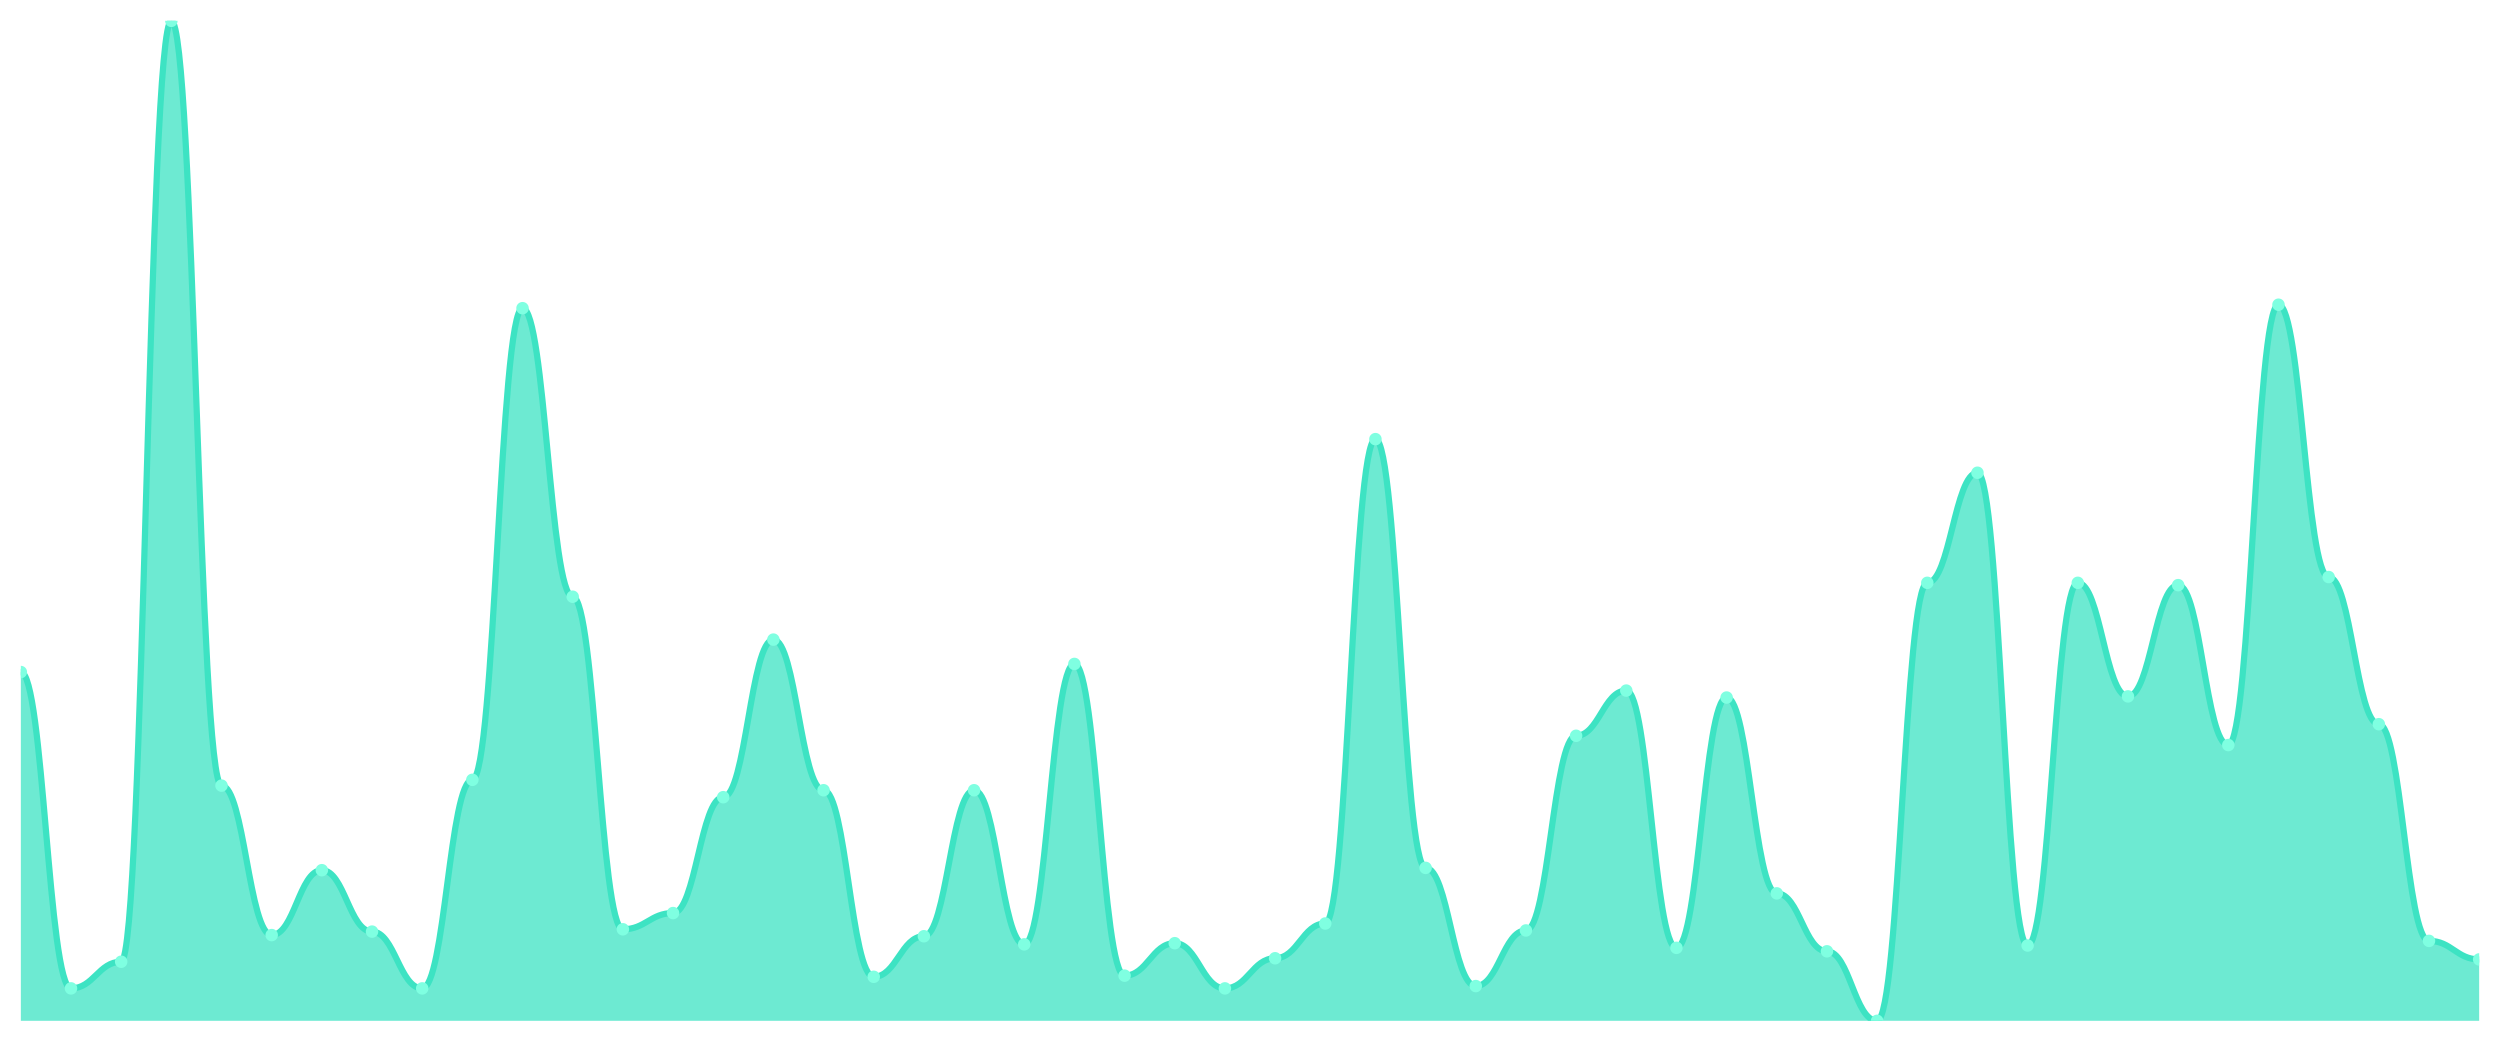
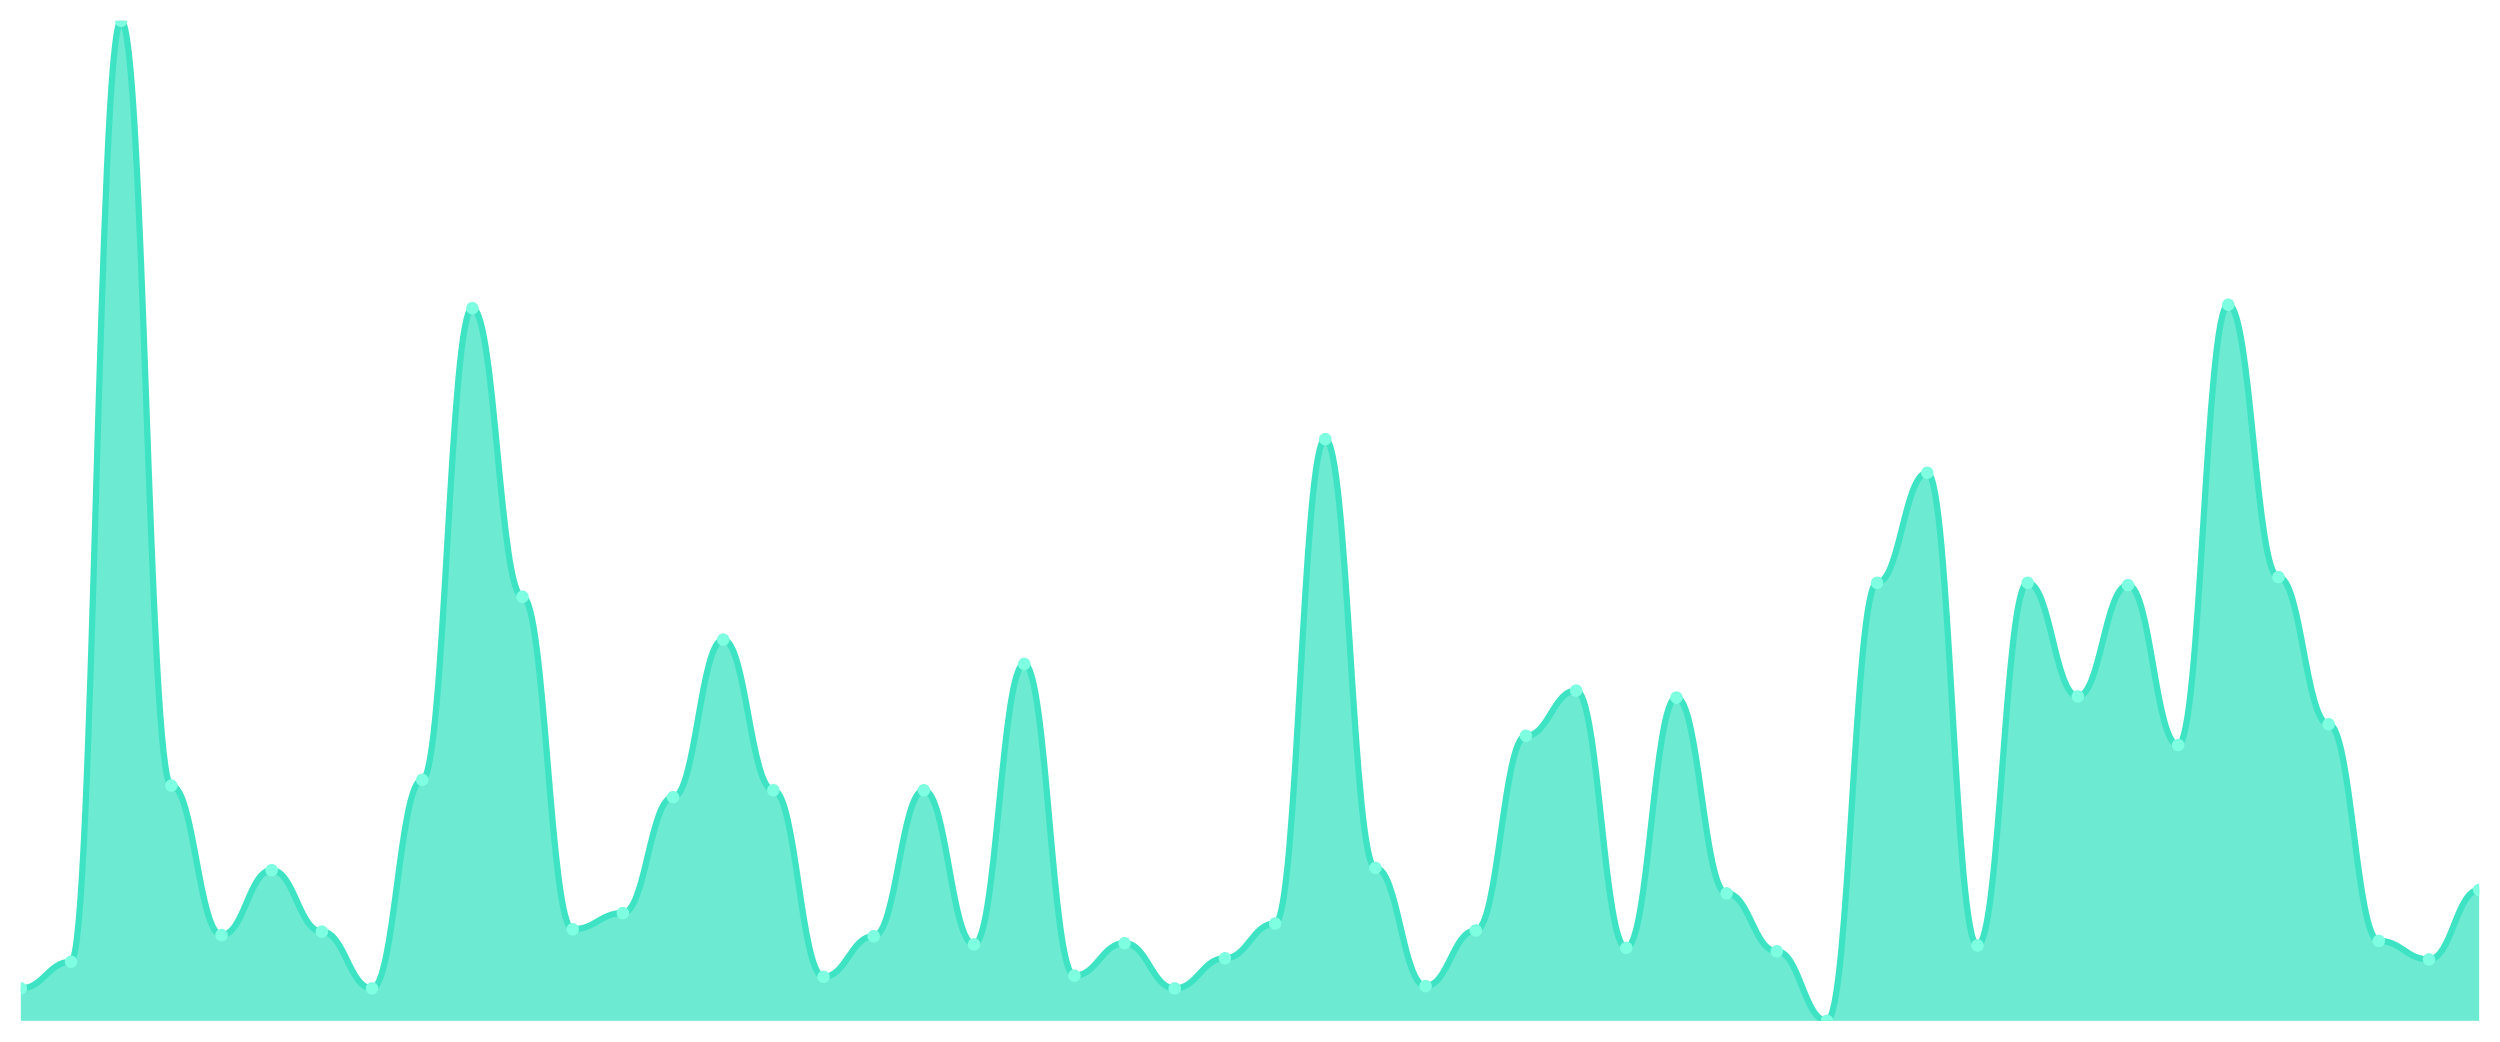
<svg xmlns="http://www.w3.org/2000/svg" viewBox="0 0 1200 500" width="1200" height="500">
  <defs>
    <clipPath id="c">
      <rect x="10" y="10" width="1180" height="480" />
    </clipPath>
  </defs>
  <rect width="1200" height="500" fill="none" />
  <g clip-path="url(#c)">
-     <path d="M 10,490 L 10,322.584 C 20.837,322.584 23.245,474.426 34.082,474.426 C 44.918,474.426 47.327,461.634 58.163,461.634 C 69,461.634 71.408,10 82.245,10 C 93.082,10 95.49,377.092 106.327,377.092 C 117.163,377.092 119.571,448.841 130.408,448.841 C 141.245,448.841 143.653,417.694 154.49,417.694 C 165.327,417.694 167.735,447.173 178.571,447.173 C 189.408,447.173 191.816,474.426 202.653,474.426 C 213.49,474.426 215.898,374.311 226.735,374.311 C 237.571,374.311 239.98,147.937 250.816,147.937 C 261.653,147.937 264.061,286.431 274.898,286.431 C 285.735,286.431 288.143,446.06 298.98,446.06 C 309.816,446.06 312.224,438.273 323.061,438.273 C 333.898,438.273 336.306,382.654 347.143,382.654 C 357.98,382.654 360.388,307.01 371.224,307.01 C 382.061,307.01 384.469,379.316 395.306,379.316 C 406.143,379.316 408.551,468.864 419.388,468.864 C 430.224,468.864 432.633,449.397 443.469,449.397 C 454.306,449.397 456.714,379.316 467.551,379.316 C 478.388,379.316 480.796,453.291 491.633,453.291 C 502.469,453.291 504.878,318.691 515.714,318.691 C 526.551,318.691 528.959,468.308 539.796,468.308 C 550.633,468.308 553.041,452.735 563.878,452.735 C 574.714,452.735 577.122,474.426 587.959,474.426 C 598.796,474.426 601.204,459.965 612.041,459.965 C 622.878,459.965 625.286,443.279 636.122,443.279 C 646.959,443.279 649.367,210.788 660.204,210.788 C 671.041,210.788 673.449,416.582 684.286,416.582 C 695.122,416.582 697.531,473.314 708.367,473.314 C 719.204,473.314 721.612,446.616 732.449,446.616 C 743.286,446.616 745.694,353.175 756.531,353.175 C 767.367,353.175 769.776,331.483 780.612,331.483 C 791.449,331.483 793.857,454.959 804.694,454.959 C 815.531,454.959 817.939,334.82 828.776,334.82 C 839.612,334.82 842.02,428.818 852.857,428.818 C 863.694,428.818 866.102,456.628 876.939,456.628 C 887.776,456.628 890.184,490 901.02,490 C 911.857,490 914.265,279.757 925.102,279.757 C 935.939,279.757 938.347,226.918 949.184,226.918 C 960.02,226.918 962.429,453.847 973.265,453.847 C 984.102,453.847 986.51,279.757 997.347,279.757 C 1008.184,279.757 1010.592,334.264 1021.429,334.264 C 1032.265,334.264 1034.673,280.869 1045.51,280.869 C 1056.347,280.869 1058.755,357.625 1069.592,357.625 C 1080.429,357.625 1082.837,146.269 1093.673,146.269 C 1104.51,146.269 1106.918,276.976 1117.755,276.976 C 1128.592,276.976 1131,347.613 1141.837,347.613 C 1152.673,347.613 1155.082,451.622 1165.918,451.622 C 1176.755,451.622 1179.163,460.521 1190,460.521 L 1190,490 Z" fill="rgba(61,227,195,0.75)" />
-     <path d="M 10,322.584 C 20.837,322.584 23.245,474.426 34.082,474.426 C 44.918,474.426 47.327,461.634 58.163,461.634 C 69,461.634 71.408,10 82.245,10 C 93.082,10 95.49,377.092 106.327,377.092 C 117.163,377.092 119.571,448.841 130.408,448.841 C 141.245,448.841 143.653,417.694 154.49,417.694 C 165.327,417.694 167.735,447.173 178.571,447.173 C 189.408,447.173 191.816,474.426 202.653,474.426 C 213.49,474.426 215.898,374.311 226.735,374.311 C 237.571,374.311 239.98,147.937 250.816,147.937 C 261.653,147.937 264.061,286.431 274.898,286.431 C 285.735,286.431 288.143,446.06 298.98,446.06 C 309.816,446.06 312.224,438.273 323.061,438.273 C 333.898,438.273 336.306,382.654 347.143,382.654 C 357.98,382.654 360.388,307.01 371.224,307.01 C 382.061,307.01 384.469,379.316 395.306,379.316 C 406.143,379.316 408.551,468.864 419.388,468.864 C 430.224,468.864 432.633,449.397 443.469,449.397 C 454.306,449.397 456.714,379.316 467.551,379.316 C 478.388,379.316 480.796,453.291 491.633,453.291 C 502.469,453.291 504.878,318.691 515.714,318.691 C 526.551,318.691 528.959,468.308 539.796,468.308 C 550.633,468.308 553.041,452.735 563.878,452.735 C 574.714,452.735 577.122,474.426 587.959,474.426 C 598.796,474.426 601.204,459.965 612.041,459.965 C 622.878,459.965 625.286,443.279 636.122,443.279 C 646.959,443.279 649.367,210.788 660.204,210.788 C 671.041,210.788 673.449,416.582 684.286,416.582 C 695.122,416.582 697.531,473.314 708.367,473.314 C 719.204,473.314 721.612,446.616 732.449,446.616 C 743.286,446.616 745.694,353.175 756.531,353.175 C 767.367,353.175 769.776,331.483 780.612,331.483 C 791.449,331.483 793.857,454.959 804.694,454.959 C 815.531,454.959 817.939,334.82 828.776,334.82 C 839.612,334.82 842.02,428.818 852.857,428.818 C 863.694,428.818 866.102,456.628 876.939,456.628 C 887.776,456.628 890.184,490 901.02,490 C 911.857,490 914.265,279.757 925.102,279.757 C 935.939,279.757 938.347,226.918 949.184,226.918 C 960.02,226.918 962.429,453.847 973.265,453.847 C 984.102,453.847 986.51,279.757 997.347,279.757 C 1008.184,279.757 1010.592,334.264 1021.429,334.264 C 1032.265,334.264 1034.673,280.869 1045.51,280.869 C 1056.347,280.869 1058.755,357.625 1069.592,357.625 C 1080.429,357.625 1082.837,146.269 1093.673,146.269 C 1104.51,146.269 1106.918,276.976 1117.755,276.976 C 1128.592,276.976 1131,347.613 1141.837,347.613 C 1152.673,347.613 1155.082,451.622 1165.918,451.622 C 1176.755,451.622 1179.163,460.521 1190,460.521" fill="none" stroke="#3de3c3" stroke-width="3" stroke-linecap="round" stroke-linejoin="round" />
-     <circle cx="10" cy="322.584" r="3" fill="#7fffe1" />
-     <circle cx="34.082" cy="474.426" r="3" fill="#7fffe1" />
-     <circle cx="58.163" cy="461.634" r="3" fill="#7fffe1" />
-     <circle cx="82.245" cy="10" r="3" fill="#7fffe1" />
-     <circle cx="106.327" cy="377.092" r="3" fill="#7fffe1" />
-     <circle cx="130.408" cy="448.841" r="3" fill="#7fffe1" />
-     <circle cx="154.49" cy="417.694" r="3" fill="#7fffe1" />
-     <circle cx="178.571" cy="447.173" r="3" fill="#7fffe1" />
-     <circle cx="202.653" cy="474.426" r="3" fill="#7fffe1" />
-     <circle cx="226.735" cy="374.311" r="3" fill="#7fffe1" />
-     <circle cx="250.816" cy="147.937" r="3" fill="#7fffe1" />
-     <circle cx="274.898" cy="286.431" r="3" fill="#7fffe1" />
-     <circle cx="298.98" cy="446.06" r="3" fill="#7fffe1" />
-     <circle cx="323.061" cy="438.273" r="3" fill="#7fffe1" />
-     <circle cx="347.143" cy="382.654" r="3" fill="#7fffe1" />
-     <circle cx="371.224" cy="307.01" r="3" fill="#7fffe1" />
-     <circle cx="395.306" cy="379.316" r="3" fill="#7fffe1" />
-     <circle cx="419.388" cy="468.864" r="3" fill="#7fffe1" />
-     <circle cx="443.469" cy="449.397" r="3" fill="#7fffe1" />
-     <circle cx="467.551" cy="379.316" r="3" fill="#7fffe1" />
-     <circle cx="491.633" cy="453.291" r="3" fill="#7fffe1" />
-     <circle cx="515.714" cy="318.691" r="3" fill="#7fffe1" />
-     <circle cx="539.796" cy="468.308" r="3" fill="#7fffe1" />
-     <circle cx="563.878" cy="452.735" r="3" fill="#7fffe1" />
-     <circle cx="587.959" cy="474.426" r="3" fill="#7fffe1" />
-     <circle cx="612.041" cy="459.965" r="3" fill="#7fffe1" />
-     <circle cx="636.122" cy="443.279" r="3" fill="#7fffe1" />
-     <circle cx="660.204" cy="210.788" r="3" fill="#7fffe1" />
-     <circle cx="684.286" cy="416.582" r="3" fill="#7fffe1" />
-     <circle cx="708.367" cy="473.314" r="3" fill="#7fffe1" />
-     <circle cx="732.449" cy="446.616" r="3" fill="#7fffe1" />
-     <circle cx="756.531" cy="353.175" r="3" fill="#7fffe1" />
-     <circle cx="780.612" cy="331.483" r="3" fill="#7fffe1" />
-     <circle cx="804.694" cy="454.959" r="3" fill="#7fffe1" />
-     <circle cx="828.776" cy="334.82" r="3" fill="#7fffe1" />
-     <circle cx="852.857" cy="428.818" r="3" fill="#7fffe1" />
-     <circle cx="876.939" cy="456.628" r="3" fill="#7fffe1" />
-     <circle cx="901.02" cy="490" r="3" fill="#7fffe1" />
-     <circle cx="925.102" cy="279.757" r="3" fill="#7fffe1" />
-     <circle cx="949.184" cy="226.918" r="3" fill="#7fffe1" />
-     <circle cx="973.265" cy="453.847" r="3" fill="#7fffe1" />
-     <circle cx="997.347" cy="279.757" r="3" fill="#7fffe1" />
-     <circle cx="1021.429" cy="334.264" r="3" fill="#7fffe1" />
-     <circle cx="1045.51" cy="280.869" r="3" fill="#7fffe1" />
-     <circle cx="1069.592" cy="357.625" r="3" fill="#7fffe1" />
-     <circle cx="1093.673" cy="146.269" r="3" fill="#7fffe1" />
-     <circle cx="1117.755" cy="276.976" r="3" fill="#7fffe1" />
-     <circle cx="1141.837" cy="347.613" r="3" fill="#7fffe1" />
-     <circle cx="1165.918" cy="451.622" r="3" fill="#7fffe1" />
-     <circle cx="1190" cy="460.521" r="3" fill="#7fffe1" />
+     <path d="M 10,490 L 10,474.426 C 20.837,474.426 23.245,461.634 34.082,461.634 C 44.918,461.634 47.327,10 58.163,10 C 69,10 71.408,377.092 82.245,377.092 C 93.082,377.092 95.49,448.841 106.327,448.841 C 117.163,448.841 119.571,417.694 130.408,417.694 C 141.245,417.694 143.653,447.173 154.49,447.173 C 165.327,447.173 167.735,474.426 178.571,474.426 C 189.408,474.426 191.816,374.311 202.653,374.311 C 213.49,374.311 215.898,147.937 226.735,147.937 C 237.571,147.937 239.98,286.431 250.816,286.431 C 261.653,286.431 264.061,446.06 274.898,446.06 C 285.735,446.06 288.143,438.273 298.98,438.273 C 309.816,438.273 312.224,382.654 323.061,382.654 C 333.898,382.654 336.306,307.01 347.143,307.01 C 357.98,307.01 360.388,379.316 371.224,379.316 C 382.061,379.316 384.469,468.864 395.306,468.864 C 406.143,468.864 408.551,449.397 419.388,449.397 C 430.224,449.397 432.633,379.316 443.469,379.316 C 454.306,379.316 456.714,453.291 467.551,453.291 C 478.388,453.291 480.796,318.691 491.633,318.691 C 502.469,318.691 504.878,468.308 515.714,468.308 C 526.551,468.308 528.959,452.735 539.796,452.735 C 550.633,452.735 553.041,474.426 563.878,474.426 C 574.714,474.426 577.122,459.965 587.959,459.965 C 598.796,459.965 601.204,443.279 612.041,443.279 C 622.878,443.279 625.286,210.788 636.122,210.788 C 646.959,210.788 649.367,416.582 660.204,416.582 C 671.041,416.582 673.449,473.314 684.286,473.314 C 695.122,473.314 697.531,446.616 708.367,446.616 C 719.204,446.616 721.612,353.175 732.449,353.175 C 743.286,353.175 745.694,331.483 756.531,331.483 C 767.367,331.483 769.776,454.959 780.612,454.959 C 791.449,454.959 793.857,334.82 804.694,334.82 C 815.531,334.82 817.939,428.818 828.776,428.818 C 839.612,428.818 842.02,456.628 852.857,456.628 C 863.694,456.628 866.102,490 876.939,490 C 887.776,490 890.184,279.757 901.02,279.757 C 911.857,279.757 914.265,226.918 925.102,226.918 C 935.939,226.918 938.347,453.847 949.184,453.847 C 960.02,453.847 962.429,279.757 973.265,279.757 C 984.102,279.757 986.51,334.264 997.347,334.264 C 1008.184,334.264 1010.592,280.869 1021.429,280.869 C 1032.265,280.869 1034.673,357.625 1045.51,357.625 C 1056.347,357.625 1058.755,146.269 1069.592,146.269 C 1080.429,146.269 1082.837,276.976 1093.673,276.976 C 1104.51,276.976 1106.918,347.613 1117.755,347.613 C 1128.592,347.613 1131,451.622 1141.837,451.622 C 1152.673,451.622 1155.082,460.521 1165.918,460.521 C 1176.755,460.521 1179.163,427.149 1190,427.149 L 1190,490 Z" fill="rgba(61,227,195,0.75)" />
+     <path d="M 10,474.426 C 20.837,474.426 23.245,461.634 34.082,461.634 C 44.918,461.634 47.327,10 58.163,10 C 69,10 71.408,377.092 82.245,377.092 C 93.082,377.092 95.49,448.841 106.327,448.841 C 117.163,448.841 119.571,417.694 130.408,417.694 C 141.245,417.694 143.653,447.173 154.49,447.173 C 165.327,447.173 167.735,474.426 178.571,474.426 C 189.408,474.426 191.816,374.311 202.653,374.311 C 213.49,374.311 215.898,147.937 226.735,147.937 C 237.571,147.937 239.98,286.431 250.816,286.431 C 261.653,286.431 264.061,446.06 274.898,446.06 C 285.735,446.06 288.143,438.273 298.98,438.273 C 309.816,438.273 312.224,382.654 323.061,382.654 C 333.898,382.654 336.306,307.01 347.143,307.01 C 357.98,307.01 360.388,379.316 371.224,379.316 C 382.061,379.316 384.469,468.864 395.306,468.864 C 406.143,468.864 408.551,449.397 419.388,449.397 C 430.224,449.397 432.633,379.316 443.469,379.316 C 454.306,379.316 456.714,453.291 467.551,453.291 C 478.388,453.291 480.796,318.691 491.633,318.691 C 502.469,318.691 504.878,468.308 515.714,468.308 C 526.551,468.308 528.959,452.735 539.796,452.735 C 550.633,452.735 553.041,474.426 563.878,474.426 C 574.714,474.426 577.122,459.965 587.959,459.965 C 598.796,459.965 601.204,443.279 612.041,443.279 C 622.878,443.279 625.286,210.788 636.122,210.788 C 646.959,210.788 649.367,416.582 660.204,416.582 C 671.041,416.582 673.449,473.314 684.286,473.314 C 695.122,473.314 697.531,446.616 708.367,446.616 C 719.204,446.616 721.612,353.175 732.449,353.175 C 743.286,353.175 745.694,331.483 756.531,331.483 C 767.367,331.483 769.776,454.959 780.612,454.959 C 791.449,454.959 793.857,334.82 804.694,334.82 C 815.531,334.82 817.939,428.818 828.776,428.818 C 839.612,428.818 842.02,456.628 852.857,456.628 C 863.694,456.628 866.102,490 876.939,490 C 887.776,490 890.184,279.757 901.02,279.757 C 911.857,279.757 914.265,226.918 925.102,226.918 C 935.939,226.918 938.347,453.847 949.184,453.847 C 960.02,453.847 962.429,279.757 973.265,279.757 C 984.102,279.757 986.51,334.264 997.347,334.264 C 1008.184,334.264 1010.592,280.869 1021.429,280.869 C 1032.265,280.869 1034.673,357.625 1045.51,357.625 C 1056.347,357.625 1058.755,146.269 1069.592,146.269 C 1080.429,146.269 1082.837,276.976 1093.673,276.976 C 1104.51,276.976 1106.918,347.613 1117.755,347.613 C 1128.592,347.613 1131,451.622 1141.837,451.622 C 1152.673,451.622 1155.082,460.521 1165.918,460.521 C 1176.755,460.521 1179.163,427.149 1190,427.149" fill="none" stroke="#3de3c3" stroke-width="3" stroke-linecap="round" stroke-linejoin="round" />
+     <circle cx="10" cy="474.426" r="3" fill="#7fffe1" />
+     <circle cx="34.082" cy="461.634" r="3" fill="#7fffe1" />
+     <circle cx="58.163" cy="10" r="3" fill="#7fffe1" />
+     <circle cx="82.245" cy="377.092" r="3" fill="#7fffe1" />
+     <circle cx="106.327" cy="448.841" r="3" fill="#7fffe1" />
+     <circle cx="130.408" cy="417.694" r="3" fill="#7fffe1" />
+     <circle cx="154.49" cy="447.173" r="3" fill="#7fffe1" />
+     <circle cx="178.571" cy="474.426" r="3" fill="#7fffe1" />
+     <circle cx="202.653" cy="374.311" r="3" fill="#7fffe1" />
+     <circle cx="226.735" cy="147.937" r="3" fill="#7fffe1" />
+     <circle cx="250.816" cy="286.431" r="3" fill="#7fffe1" />
+     <circle cx="274.898" cy="446.06" r="3" fill="#7fffe1" />
+     <circle cx="298.98" cy="438.273" r="3" fill="#7fffe1" />
+     <circle cx="323.061" cy="382.654" r="3" fill="#7fffe1" />
+     <circle cx="347.143" cy="307.01" r="3" fill="#7fffe1" />
+     <circle cx="371.224" cy="379.316" r="3" fill="#7fffe1" />
+     <circle cx="395.306" cy="468.864" r="3" fill="#7fffe1" />
+     <circle cx="419.388" cy="449.397" r="3" fill="#7fffe1" />
+     <circle cx="443.469" cy="379.316" r="3" fill="#7fffe1" />
+     <circle cx="467.551" cy="453.291" r="3" fill="#7fffe1" />
+     <circle cx="491.633" cy="318.691" r="3" fill="#7fffe1" />
+     <circle cx="515.714" cy="468.308" r="3" fill="#7fffe1" />
+     <circle cx="539.796" cy="452.735" r="3" fill="#7fffe1" />
+     <circle cx="563.878" cy="474.426" r="3" fill="#7fffe1" />
+     <circle cx="587.959" cy="459.965" r="3" fill="#7fffe1" />
+     <circle cx="612.041" cy="443.279" r="3" fill="#7fffe1" />
+     <circle cx="636.122" cy="210.788" r="3" fill="#7fffe1" />
+     <circle cx="660.204" cy="416.582" r="3" fill="#7fffe1" />
+     <circle cx="684.286" cy="473.314" r="3" fill="#7fffe1" />
+     <circle cx="708.367" cy="446.616" r="3" fill="#7fffe1" />
+     <circle cx="732.449" cy="353.175" r="3" fill="#7fffe1" />
+     <circle cx="756.531" cy="331.483" r="3" fill="#7fffe1" />
+     <circle cx="780.612" cy="454.959" r="3" fill="#7fffe1" />
+     <circle cx="804.694" cy="334.82" r="3" fill="#7fffe1" />
+     <circle cx="828.776" cy="428.818" r="3" fill="#7fffe1" />
+     <circle cx="852.857" cy="456.628" r="3" fill="#7fffe1" />
+     <circle cx="876.939" cy="490" r="3" fill="#7fffe1" />
+     <circle cx="901.02" cy="279.757" r="3" fill="#7fffe1" />
+     <circle cx="925.102" cy="226.918" r="3" fill="#7fffe1" />
+     <circle cx="949.184" cy="453.847" r="3" fill="#7fffe1" />
+     <circle cx="973.265" cy="279.757" r="3" fill="#7fffe1" />
+     <circle cx="997.347" cy="334.264" r="3" fill="#7fffe1" />
+     <circle cx="1021.429" cy="280.869" r="3" fill="#7fffe1" />
+     <circle cx="1045.51" cy="357.625" r="3" fill="#7fffe1" />
+     <circle cx="1069.592" cy="146.269" r="3" fill="#7fffe1" />
+     <circle cx="1093.673" cy="276.976" r="3" fill="#7fffe1" />
+     <circle cx="1117.755" cy="347.613" r="3" fill="#7fffe1" />
+     <circle cx="1141.837" cy="451.622" r="3" fill="#7fffe1" />
+     <circle cx="1165.918" cy="460.521" r="3" fill="#7fffe1" />
+     <circle cx="1190" cy="427.149" r="3" fill="#7fffe1" />
  </g>
</svg>
